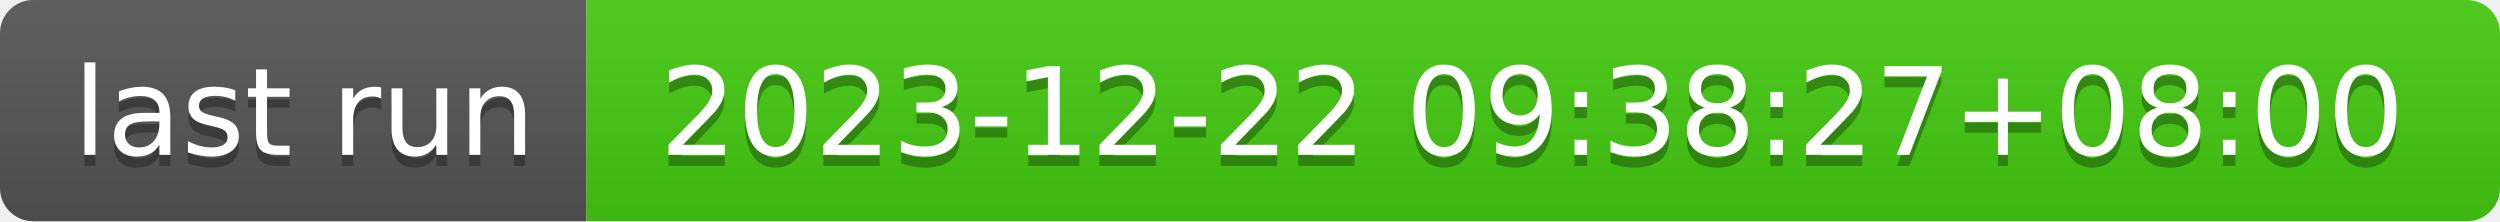
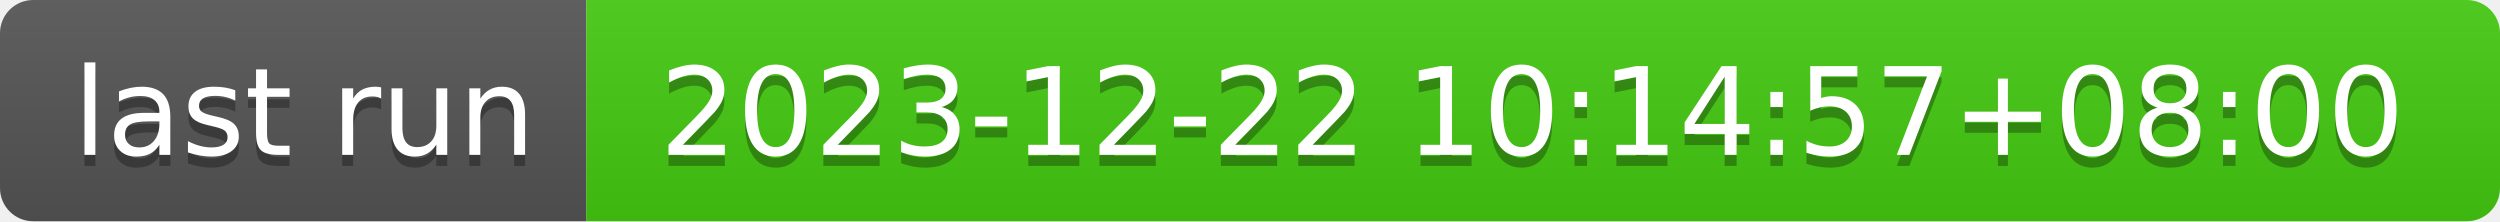
- <svg xmlns="http://www.w3.org/2000/svg" width="226" height="20" role="img" aria-label="last run: 2023-12-22 09:38:27+08:00">
+ <svg xmlns="http://www.w3.org/2000/svg" width="226" height="20" role="img" aria-label="last run: 2023-12-22 10:14:57+08:00">
  <linearGradient id="s" x2="0" y2="100%">
    <stop offset="0" stop-color="#bbb" stop-opacity=".1" />
    <stop offset="1" stop-opacity=".1" />
  </linearGradient>
  <clipPath id="r">
    <rect width="226" height="20" rx="3" fill="#fff" />
  </clipPath>
  <g clip-path="url(#r)">
    <rect width="53" height="20" fill="#555" />
    <rect x="53" width="173" height="20" fill="#4c1" />
    <rect width="226" height="20" fill="url(#s)" />
  </g>
  <g fill="#fff" text-anchor="middle" font-family="Verdana,Geneva,DejaVu Sans,sans-serif" text-rendering="geometricPrecision" font-size="110">
    <text aria-hidden="true" x="275" y="150" fill="#010101" fill-opacity=".3" transform="scale(.1)" textLength="430">last run</text>
    <text x="275" y="140" transform="scale(.1)" fill="#fff" textLength="430">last run</text>
-     <text aria-hidden="true" x="1385" y="150" fill="#010101" fill-opacity=".3" transform="scale(.1)" textLength="1630">2023-12-22 09:38:27+08:00</text>
-     <text x="1385" y="140" transform="scale(.1)" fill="#fff" textLength="1630">2023-12-22 09:38:27+08:00</text>
+     <text aria-hidden="true" x="1385" y="150" fill="#010101" fill-opacity=".3" transform="scale(.1)" textLength="1630">2023-12-22 10:14:57+08:00</text>
+     <text x="1385" y="140" transform="scale(.1)" fill="#fff" textLength="1630">2023-12-22 10:14:57+08:00</text>
  </g>
</svg>
